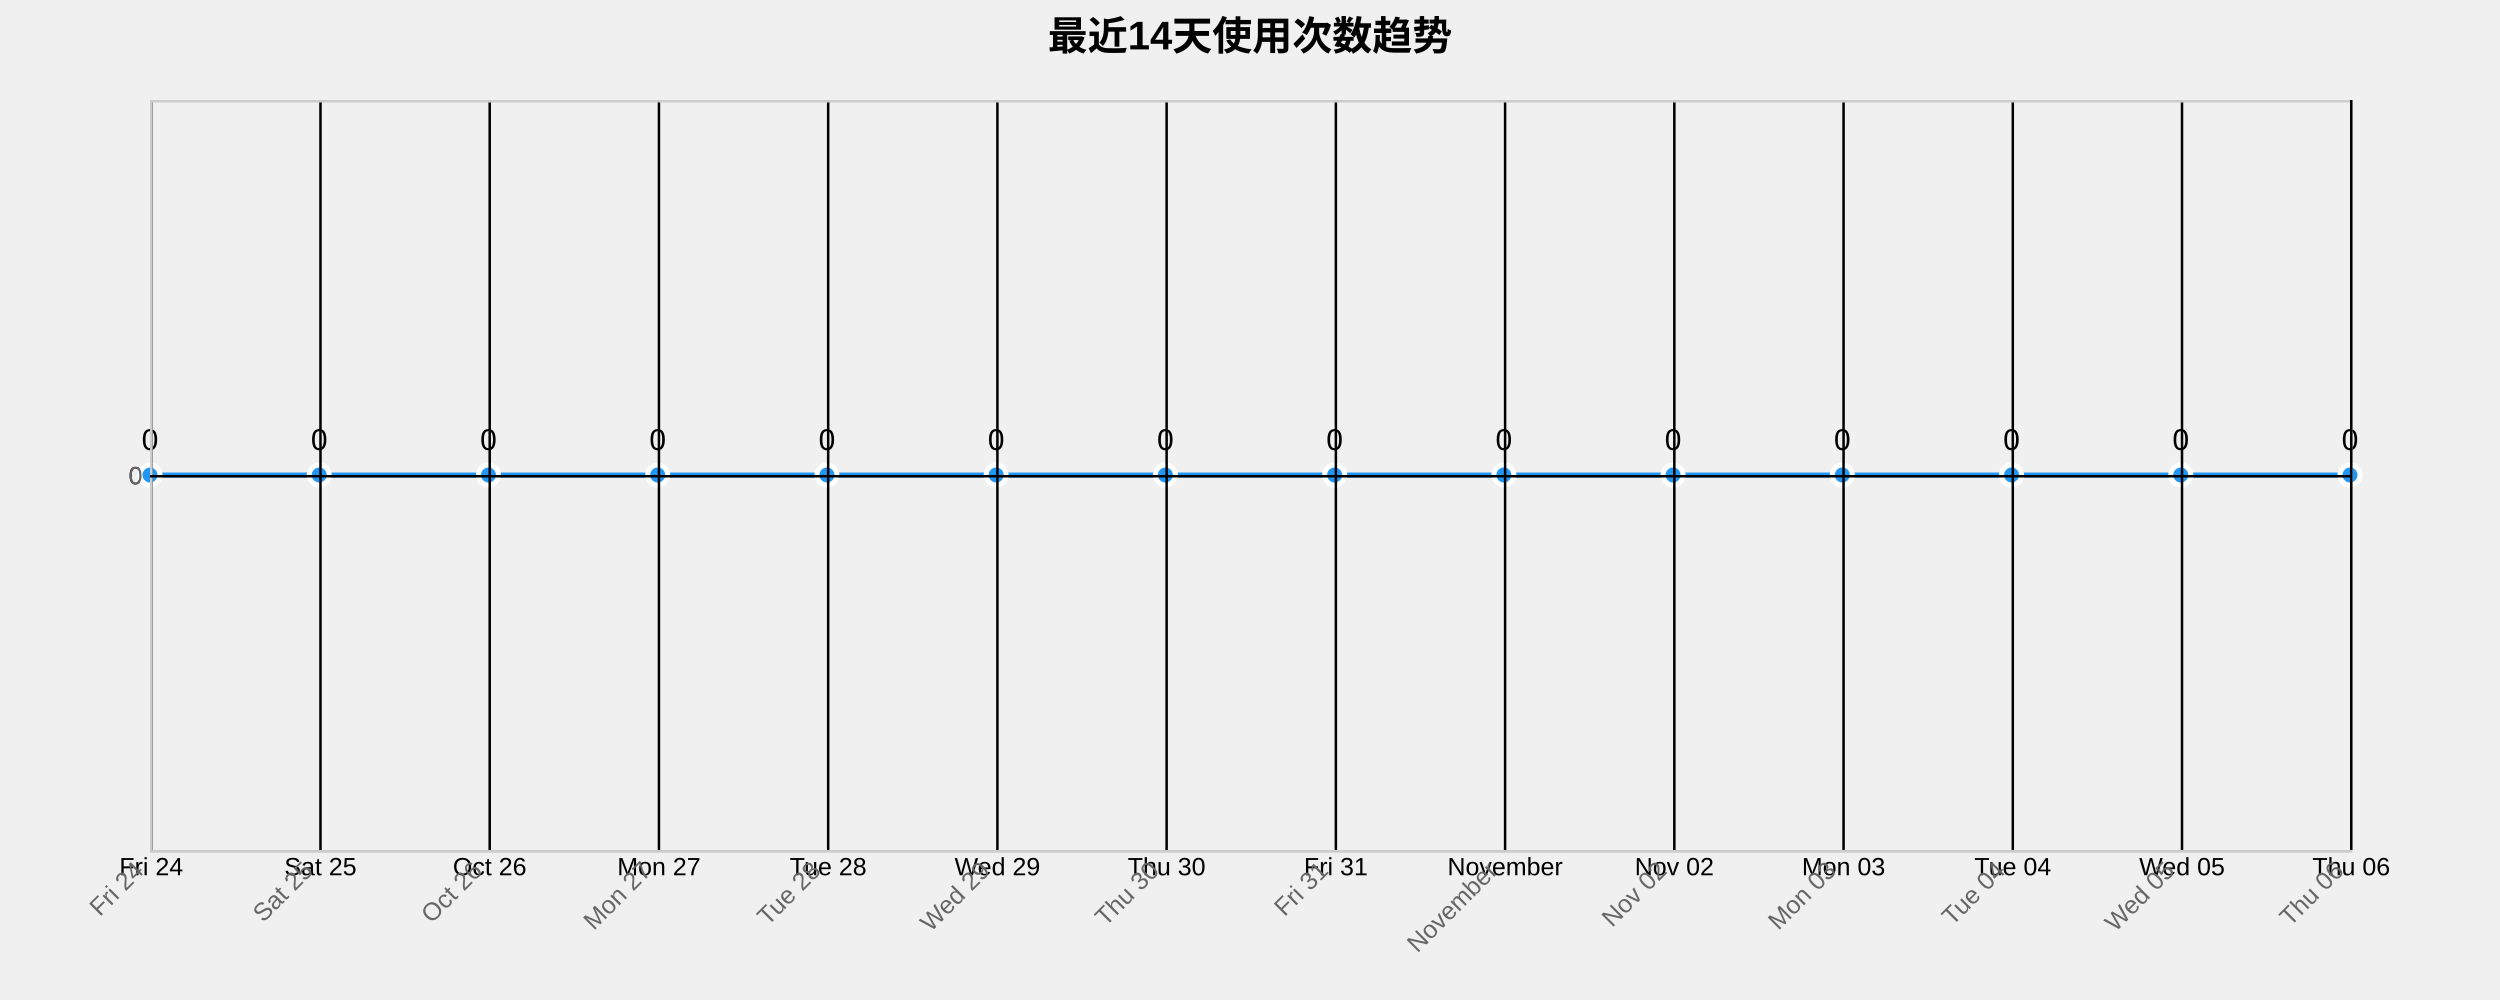
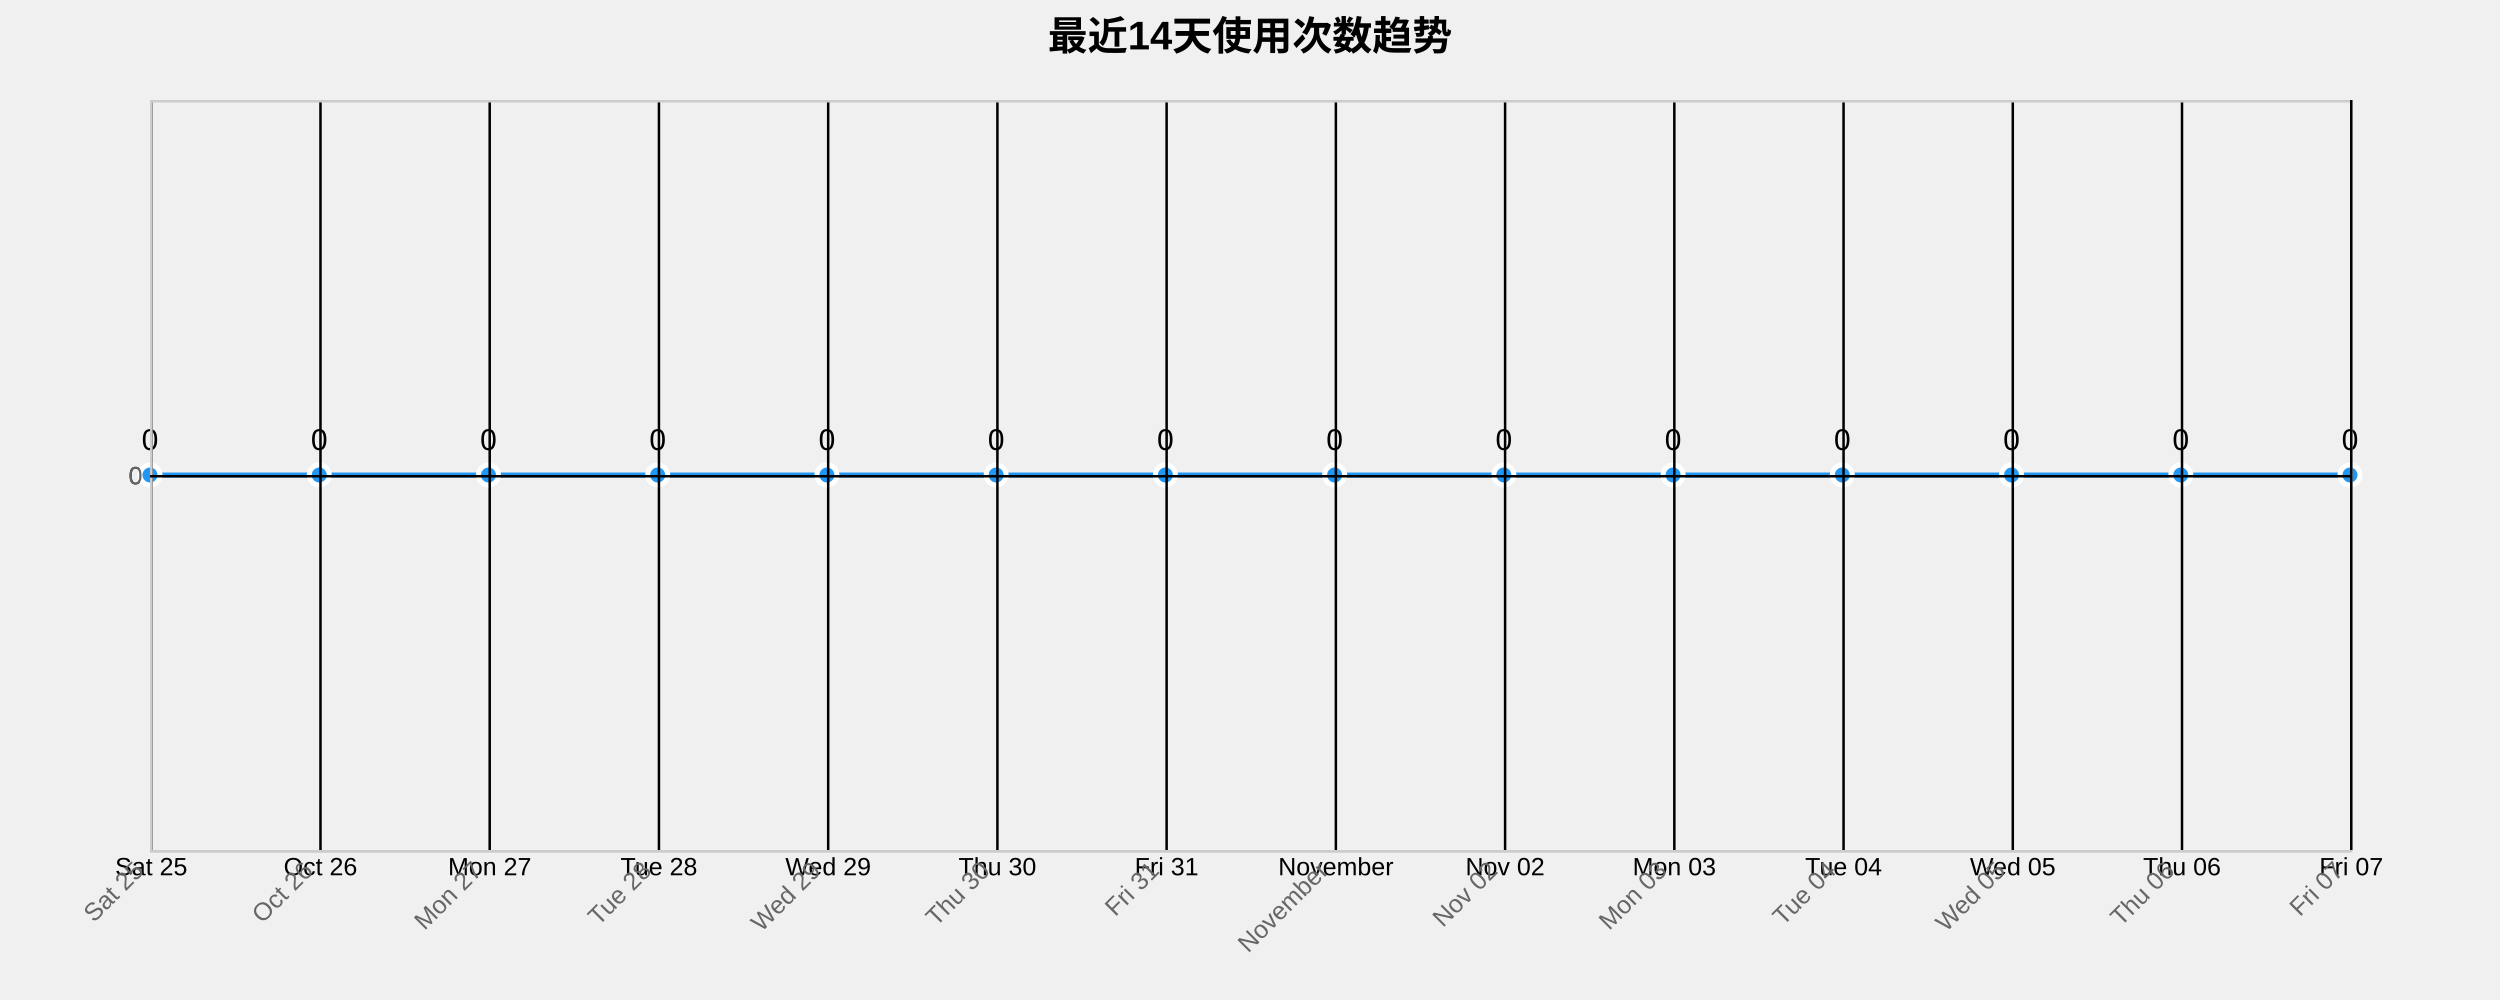
<svg xmlns="http://www.w3.org/2000/svg" width="1000" height="400">
  <g transform="translate(60,40)">
    <text x="440" y="-20" text-anchor="middle" style="font-size: 16px; font-weight: bold;">最近14天使用次数趋势</text>
    <g class="grid" transform="translate(0,300)" fill="none" font-size="10" font-family="sans-serif" text-anchor="middle">
      <path class="domain" stroke="currentColor" d="M0.5,-300V0.5H880.5V-300" />
      <g class="tick" opacity="1" transform="translate(0.5,0)">
        <line stroke="currentColor" y2="-300" />
-         <text fill="currentColor" y="3" dy="0.71em">Fri 24</text>
+         <text fill="currentColor" y="3" dy="0.71em">Sat 25</text>
      </g>
      <g class="tick" opacity="1" transform="translate(68.19231,0)">
        <line stroke="currentColor" y2="-300" />
-         <text fill="currentColor" y="3" dy="0.71em">Sat 25</text>
+         <text fill="currentColor" y="3" dy="0.71em">Oct 26</text>
      </g>
      <g class="tick" opacity="1" transform="translate(135.8846,0)">
        <line stroke="currentColor" y2="-300" />
-         <text fill="currentColor" y="3" dy="0.71em">Oct 26</text>
+         <text fill="currentColor" y="3" dy="0.71em">Mon 27</text>
      </g>
      <g class="tick" opacity="1" transform="translate(203.5769,0)">
        <line stroke="currentColor" y2="-300" />
-         <text fill="currentColor" y="3" dy="0.71em">Mon 27</text>
+         <text fill="currentColor" y="3" dy="0.71em">Tue 28</text>
      </g>
      <g class="tick" opacity="1" transform="translate(271.2692,0)">
        <line stroke="currentColor" y2="-300" />
-         <text fill="currentColor" y="3" dy="0.71em">Tue 28</text>
+         <text fill="currentColor" y="3" dy="0.71em">Wed 29</text>
      </g>
      <g class="tick" opacity="1" transform="translate(338.9615,0)">
        <line stroke="currentColor" y2="-300" />
-         <text fill="currentColor" y="3" dy="0.71em">Wed 29</text>
+         <text fill="currentColor" y="3" dy="0.71em">Thu 30</text>
      </g>
      <g class="tick" opacity="1" transform="translate(406.6538,0)">
        <line stroke="currentColor" y2="-300" />
-         <text fill="currentColor" y="3" dy="0.71em">Thu 30</text>
+         <text fill="currentColor" y="3" dy="0.71em">Fri 31</text>
      </g>
      <g class="tick" opacity="1" transform="translate(474.3462,0)">
        <line stroke="currentColor" y2="-300" />
-         <text fill="currentColor" y="3" dy="0.71em">Fri 31</text>
+         <text fill="currentColor" y="3" dy="0.71em">November</text>
      </g>
      <g class="tick" opacity="1" transform="translate(542.0385,0)">
        <line stroke="currentColor" y2="-300" />
-         <text fill="currentColor" y="3" dy="0.71em">November</text>
+         <text fill="currentColor" y="3" dy="0.71em">Nov 02</text>
      </g>
      <g class="tick" opacity="1" transform="translate(609.7308,0)">
        <line stroke="currentColor" y2="-300" />
-         <text fill="currentColor" y="3" dy="0.71em">Nov 02</text>
+         <text fill="currentColor" y="3" dy="0.71em">Mon 03</text>
      </g>
      <g class="tick" opacity="1" transform="translate(677.4231,0)">
        <line stroke="currentColor" y2="-300" />
-         <text fill="currentColor" y="3" dy="0.71em">Mon 03</text>
+         <text fill="currentColor" y="3" dy="0.71em">Tue 04</text>
      </g>
      <g class="tick" opacity="1" transform="translate(745.1154,0)">
        <line stroke="currentColor" y2="-300" />
-         <text fill="currentColor" y="3" dy="0.71em">Tue 04</text>
+         <text fill="currentColor" y="3" dy="0.71em">Wed 05</text>
      </g>
      <g class="tick" opacity="1" transform="translate(812.8077,0)">
        <line stroke="currentColor" y2="-300" />
-         <text fill="currentColor" y="3" dy="0.71em">Wed 05</text>
+         <text fill="currentColor" y="3" dy="0.71em">Thu 06</text>
      </g>
      <g class="tick" opacity="1" transform="translate(880.5,0)">
        <line stroke="currentColor" y2="-300" />
-         <text fill="currentColor" y="3" dy="0.71em">Thu 06</text>
+         <text fill="currentColor" y="3" dy="0.71em">Fri 07</text>
      </g>
    </g>
    <g class="grid" fill="none" font-size="10" font-family="sans-serif" text-anchor="end">
      <path class="domain" stroke="currentColor" d="M880,300.5H0.5V0.5H880" />
      <g class="tick" opacity="1" transform="translate(0,150.5)">
        <line stroke="currentColor" x2="880" />
        <text fill="currentColor" x="-3" dy="0.32em">0</text>
      </g>
    </g>
    <path class="area" d="M0,150C22.564,150,45.128,150,67.692,150C90.256,150,112.821,150,135.385,150C157.949,150,180.513,150,203.077,150C225.641,150,248.205,150,270.769,150C293.333,150,315.897,150,338.462,150C361.026,150,383.59,150,406.154,150C428.718,150,451.282,150,473.846,150C496.41,150,518.974,150,541.538,150C564.103,150,586.667,150,609.231,150C631.795,150,654.359,150,676.923,150C699.487,150,722.051,150,744.615,150C767.179,150,789.744,150,812.308,150C834.872,150,857.436,150,880,150L880,300C857.436,300,834.872,300,812.308,300C789.744,300,767.179,300,744.615,300C722.051,300,699.487,300,676.923,300C654.359,300,631.795,300,609.231,300C586.667,300,564.103,300,541.538,300C518.974,300,496.41,300,473.846,300C451.282,300,428.718,300,406.154,300C383.59,300,361.026,300,338.462,300C315.897,300,293.333,300,270.769,300C248.205,300,225.641,300,203.077,300C180.513,300,157.949,300,135.385,300C112.821,300,90.256,300,67.692,300C45.128,300,22.564,300,0,300Z" style="fill: url(#area-gradient); opacity: 0.3;" />
    <path class="line" d="M0,150C22.564,150,45.128,150,67.692,150C90.256,150,112.821,150,135.385,150C157.949,150,180.513,150,203.077,150C225.641,150,248.205,150,270.769,150C293.333,150,315.897,150,338.462,150C361.026,150,383.59,150,406.154,150C428.718,150,451.282,150,473.846,150C496.41,150,518.974,150,541.538,150C564.103,150,586.667,150,609.231,150C631.795,150,654.359,150,676.923,150C699.487,150,722.051,150,744.615,150C767.179,150,789.744,150,812.308,150C834.872,150,857.436,150,880,150" style="fill: none; stroke: #2196F3; stroke-width: 2px;" />
    <circle class="dot" cx="0" cy="150" r="4" style="fill: #2196F3; stroke: #fff; stroke-width: 2px;" />
    <circle class="dot" cx="67.692" cy="150" r="4" style="fill: #2196F3; stroke: #fff; stroke-width: 2px;" />
    <circle class="dot" cx="135.385" cy="150" r="4" style="fill: #2196F3; stroke: #fff; stroke-width: 2px;" />
    <circle class="dot" cx="203.077" cy="150" r="4" style="fill: #2196F3; stroke: #fff; stroke-width: 2px;" />
    <circle class="dot" cx="270.769" cy="150" r="4" style="fill: #2196F3; stroke: #fff; stroke-width: 2px;" />
    <circle class="dot" cx="338.462" cy="150" r="4" style="fill: #2196F3; stroke: #fff; stroke-width: 2px;" />
    <circle class="dot" cx="406.154" cy="150" r="4" style="fill: #2196F3; stroke: #fff; stroke-width: 2px;" />
    <circle class="dot" cx="473.846" cy="150" r="4" style="fill: #2196F3; stroke: #fff; stroke-width: 2px;" />
    <circle class="dot" cx="541.538" cy="150" r="4" style="fill: #2196F3; stroke: #fff; stroke-width: 2px;" />
    <circle class="dot" cx="609.231" cy="150" r="4" style="fill: #2196F3; stroke: #fff; stroke-width: 2px;" />
    <circle class="dot" cx="676.923" cy="150" r="4" style="fill: #2196F3; stroke: #fff; stroke-width: 2px;" />
    <circle class="dot" cx="744.615" cy="150" r="4" style="fill: #2196F3; stroke: #fff; stroke-width: 2px;" />
    <circle class="dot" cx="812.308" cy="150" r="4" style="fill: #2196F3; stroke: #fff; stroke-width: 2px;" />
    <circle class="dot" cx="880" cy="150" r="4" style="fill: #2196F3; stroke: #fff; stroke-width: 2px;" />
    <text class="label" x="0" y="140" text-anchor="middle" style="font-size: 12px;">0</text>
    <text class="label" x="67.692" y="140" text-anchor="middle" style="font-size: 12px;">0</text>
    <text class="label" x="135.385" y="140" text-anchor="middle" style="font-size: 12px;">0</text>
    <text class="label" x="203.077" y="140" text-anchor="middle" style="font-size: 12px;">0</text>
    <text class="label" x="270.769" y="140" text-anchor="middle" style="font-size: 12px;">0</text>
    <text class="label" x="338.462" y="140" text-anchor="middle" style="font-size: 12px;">0</text>
    <text class="label" x="406.154" y="140" text-anchor="middle" style="font-size: 12px;">0</text>
    <text class="label" x="473.846" y="140" text-anchor="middle" style="font-size: 12px;">0</text>
    <text class="label" x="541.538" y="140" text-anchor="middle" style="font-size: 12px;">0</text>
    <text class="label" x="609.231" y="140" text-anchor="middle" style="font-size: 12px;">0</text>
    <text class="label" x="676.923" y="140" text-anchor="middle" style="font-size: 12px;">0</text>
    <text class="label" x="744.615" y="140" text-anchor="middle" style="font-size: 12px;">0</text>
    <text class="label" x="812.308" y="140" text-anchor="middle" style="font-size: 12px;">0</text>
    <text class="label" x="880" y="140" text-anchor="middle" style="font-size: 12px;">0</text>
    <g class="x-axis" transform="translate(0,300)" fill="none" font-size="10" font-family="sans-serif" text-anchor="middle">
      <path class="domain" stroke="currentColor" d="M0.5,-300V0.5H880.5V-300" />
      <g class="tick" opacity="1" transform="translate(0.5,0)">
        <line stroke="currentColor" y2="-300" />
-         <text fill="currentColor" y="3" dy=".15em" style="text-anchor: end;" dx="-.8em" transform="rotate(-45)">Fri 24</text>
+         <text fill="currentColor" y="3" dy=".15em" style="text-anchor: end;" dx="-.8em" transform="rotate(-45)">Sat 25</text>
      </g>
      <g class="tick" opacity="1" transform="translate(68.19231,0)">
        <line stroke="currentColor" y2="-300" />
-         <text fill="currentColor" y="3" dy=".15em" style="text-anchor: end;" dx="-.8em" transform="rotate(-45)">Sat 25</text>
+         <text fill="currentColor" y="3" dy=".15em" style="text-anchor: end;" dx="-.8em" transform="rotate(-45)">Oct 26</text>
      </g>
      <g class="tick" opacity="1" transform="translate(135.8846,0)">
        <line stroke="currentColor" y2="-300" />
-         <text fill="currentColor" y="3" dy=".15em" style="text-anchor: end;" dx="-.8em" transform="rotate(-45)">Oct 26</text>
+         <text fill="currentColor" y="3" dy=".15em" style="text-anchor: end;" dx="-.8em" transform="rotate(-45)">Mon 27</text>
      </g>
      <g class="tick" opacity="1" transform="translate(203.5769,0)">
        <line stroke="currentColor" y2="-300" />
-         <text fill="currentColor" y="3" dy=".15em" style="text-anchor: end;" dx="-.8em" transform="rotate(-45)">Mon 27</text>
+         <text fill="currentColor" y="3" dy=".15em" style="text-anchor: end;" dx="-.8em" transform="rotate(-45)">Tue 28</text>
      </g>
      <g class="tick" opacity="1" transform="translate(271.2692,0)">
        <line stroke="currentColor" y2="-300" />
-         <text fill="currentColor" y="3" dy=".15em" style="text-anchor: end;" dx="-.8em" transform="rotate(-45)">Tue 28</text>
+         <text fill="currentColor" y="3" dy=".15em" style="text-anchor: end;" dx="-.8em" transform="rotate(-45)">Wed 29</text>
      </g>
      <g class="tick" opacity="1" transform="translate(338.9615,0)">
        <line stroke="currentColor" y2="-300" />
-         <text fill="currentColor" y="3" dy=".15em" style="text-anchor: end;" dx="-.8em" transform="rotate(-45)">Wed 29</text>
+         <text fill="currentColor" y="3" dy=".15em" style="text-anchor: end;" dx="-.8em" transform="rotate(-45)">Thu 30</text>
      </g>
      <g class="tick" opacity="1" transform="translate(406.6538,0)">
        <line stroke="currentColor" y2="-300" />
-         <text fill="currentColor" y="3" dy=".15em" style="text-anchor: end;" dx="-.8em" transform="rotate(-45)">Thu 30</text>
+         <text fill="currentColor" y="3" dy=".15em" style="text-anchor: end;" dx="-.8em" transform="rotate(-45)">Fri 31</text>
      </g>
      <g class="tick" opacity="1" transform="translate(474.3462,0)">
        <line stroke="currentColor" y2="-300" />
-         <text fill="currentColor" y="3" dy=".15em" style="text-anchor: end;" dx="-.8em" transform="rotate(-45)">Fri 31</text>
+         <text fill="currentColor" y="3" dy=".15em" style="text-anchor: end;" dx="-.8em" transform="rotate(-45)">November</text>
      </g>
      <g class="tick" opacity="1" transform="translate(542.0385,0)">
        <line stroke="currentColor" y2="-300" />
-         <text fill="currentColor" y="3" dy=".15em" style="text-anchor: end;" dx="-.8em" transform="rotate(-45)">November</text>
+         <text fill="currentColor" y="3" dy=".15em" style="text-anchor: end;" dx="-.8em" transform="rotate(-45)">Nov 02</text>
      </g>
      <g class="tick" opacity="1" transform="translate(609.7308,0)">
        <line stroke="currentColor" y2="-300" />
-         <text fill="currentColor" y="3" dy=".15em" style="text-anchor: end;" dx="-.8em" transform="rotate(-45)">Nov 02</text>
+         <text fill="currentColor" y="3" dy=".15em" style="text-anchor: end;" dx="-.8em" transform="rotate(-45)">Mon 03</text>
      </g>
      <g class="tick" opacity="1" transform="translate(677.4231,0)">
        <line stroke="currentColor" y2="-300" />
-         <text fill="currentColor" y="3" dy=".15em" style="text-anchor: end;" dx="-.8em" transform="rotate(-45)">Mon 03</text>
+         <text fill="currentColor" y="3" dy=".15em" style="text-anchor: end;" dx="-.8em" transform="rotate(-45)">Tue 04</text>
      </g>
      <g class="tick" opacity="1" transform="translate(745.1154,0)">
        <line stroke="currentColor" y2="-300" />
-         <text fill="currentColor" y="3" dy=".15em" style="text-anchor: end;" dx="-.8em" transform="rotate(-45)">Tue 04</text>
+         <text fill="currentColor" y="3" dy=".15em" style="text-anchor: end;" dx="-.8em" transform="rotate(-45)">Wed 05</text>
      </g>
      <g class="tick" opacity="1" transform="translate(812.8077,0)">
        <line stroke="currentColor" y2="-300" />
-         <text fill="currentColor" y="3" dy=".15em" style="text-anchor: end;" dx="-.8em" transform="rotate(-45)">Wed 05</text>
+         <text fill="currentColor" y="3" dy=".15em" style="text-anchor: end;" dx="-.8em" transform="rotate(-45)">Thu 06</text>
      </g>
      <g class="tick" opacity="1" transform="translate(880.5,0)">
        <line stroke="currentColor" y2="-300" />
-         <text fill="currentColor" y="3" dy=".15em" style="text-anchor: end;" dx="-.8em" transform="rotate(-45)">Thu 06</text>
+         <text fill="currentColor" y="3" dy=".15em" style="text-anchor: end;" dx="-.8em" transform="rotate(-45)">Fri 07</text>
      </g>
    </g>
    <g class="y-axis" fill="none" font-size="10" font-family="sans-serif" text-anchor="end">
      <path class="domain" stroke="currentColor" d="M880,300.5H0.5V0.5H880" />
      <g class="tick" opacity="1" transform="translate(0,150.5)">
        <line stroke="currentColor" x2="880" />
        <text fill="currentColor" x="-3" dy="0.32em">0</text>
      </g>
    </g>
    <style>
    .grid line {
      stroke: #e0e0e0;
      stroke-opacity: 0.7;
      shape-rendering: crispEdges;
    }
    .grid path {
      stroke-width: 0;
    }
    .dot:hover {
      r: 6;
    }
    text {
      font-family: Arial, sans-serif;
    }
    .x-axis path, .y-axis path {
      stroke: #ccc;
    }
    .x-axis text, .y-axis text {
      fill: #666;
    }
  </style>
  </g>
</svg>
